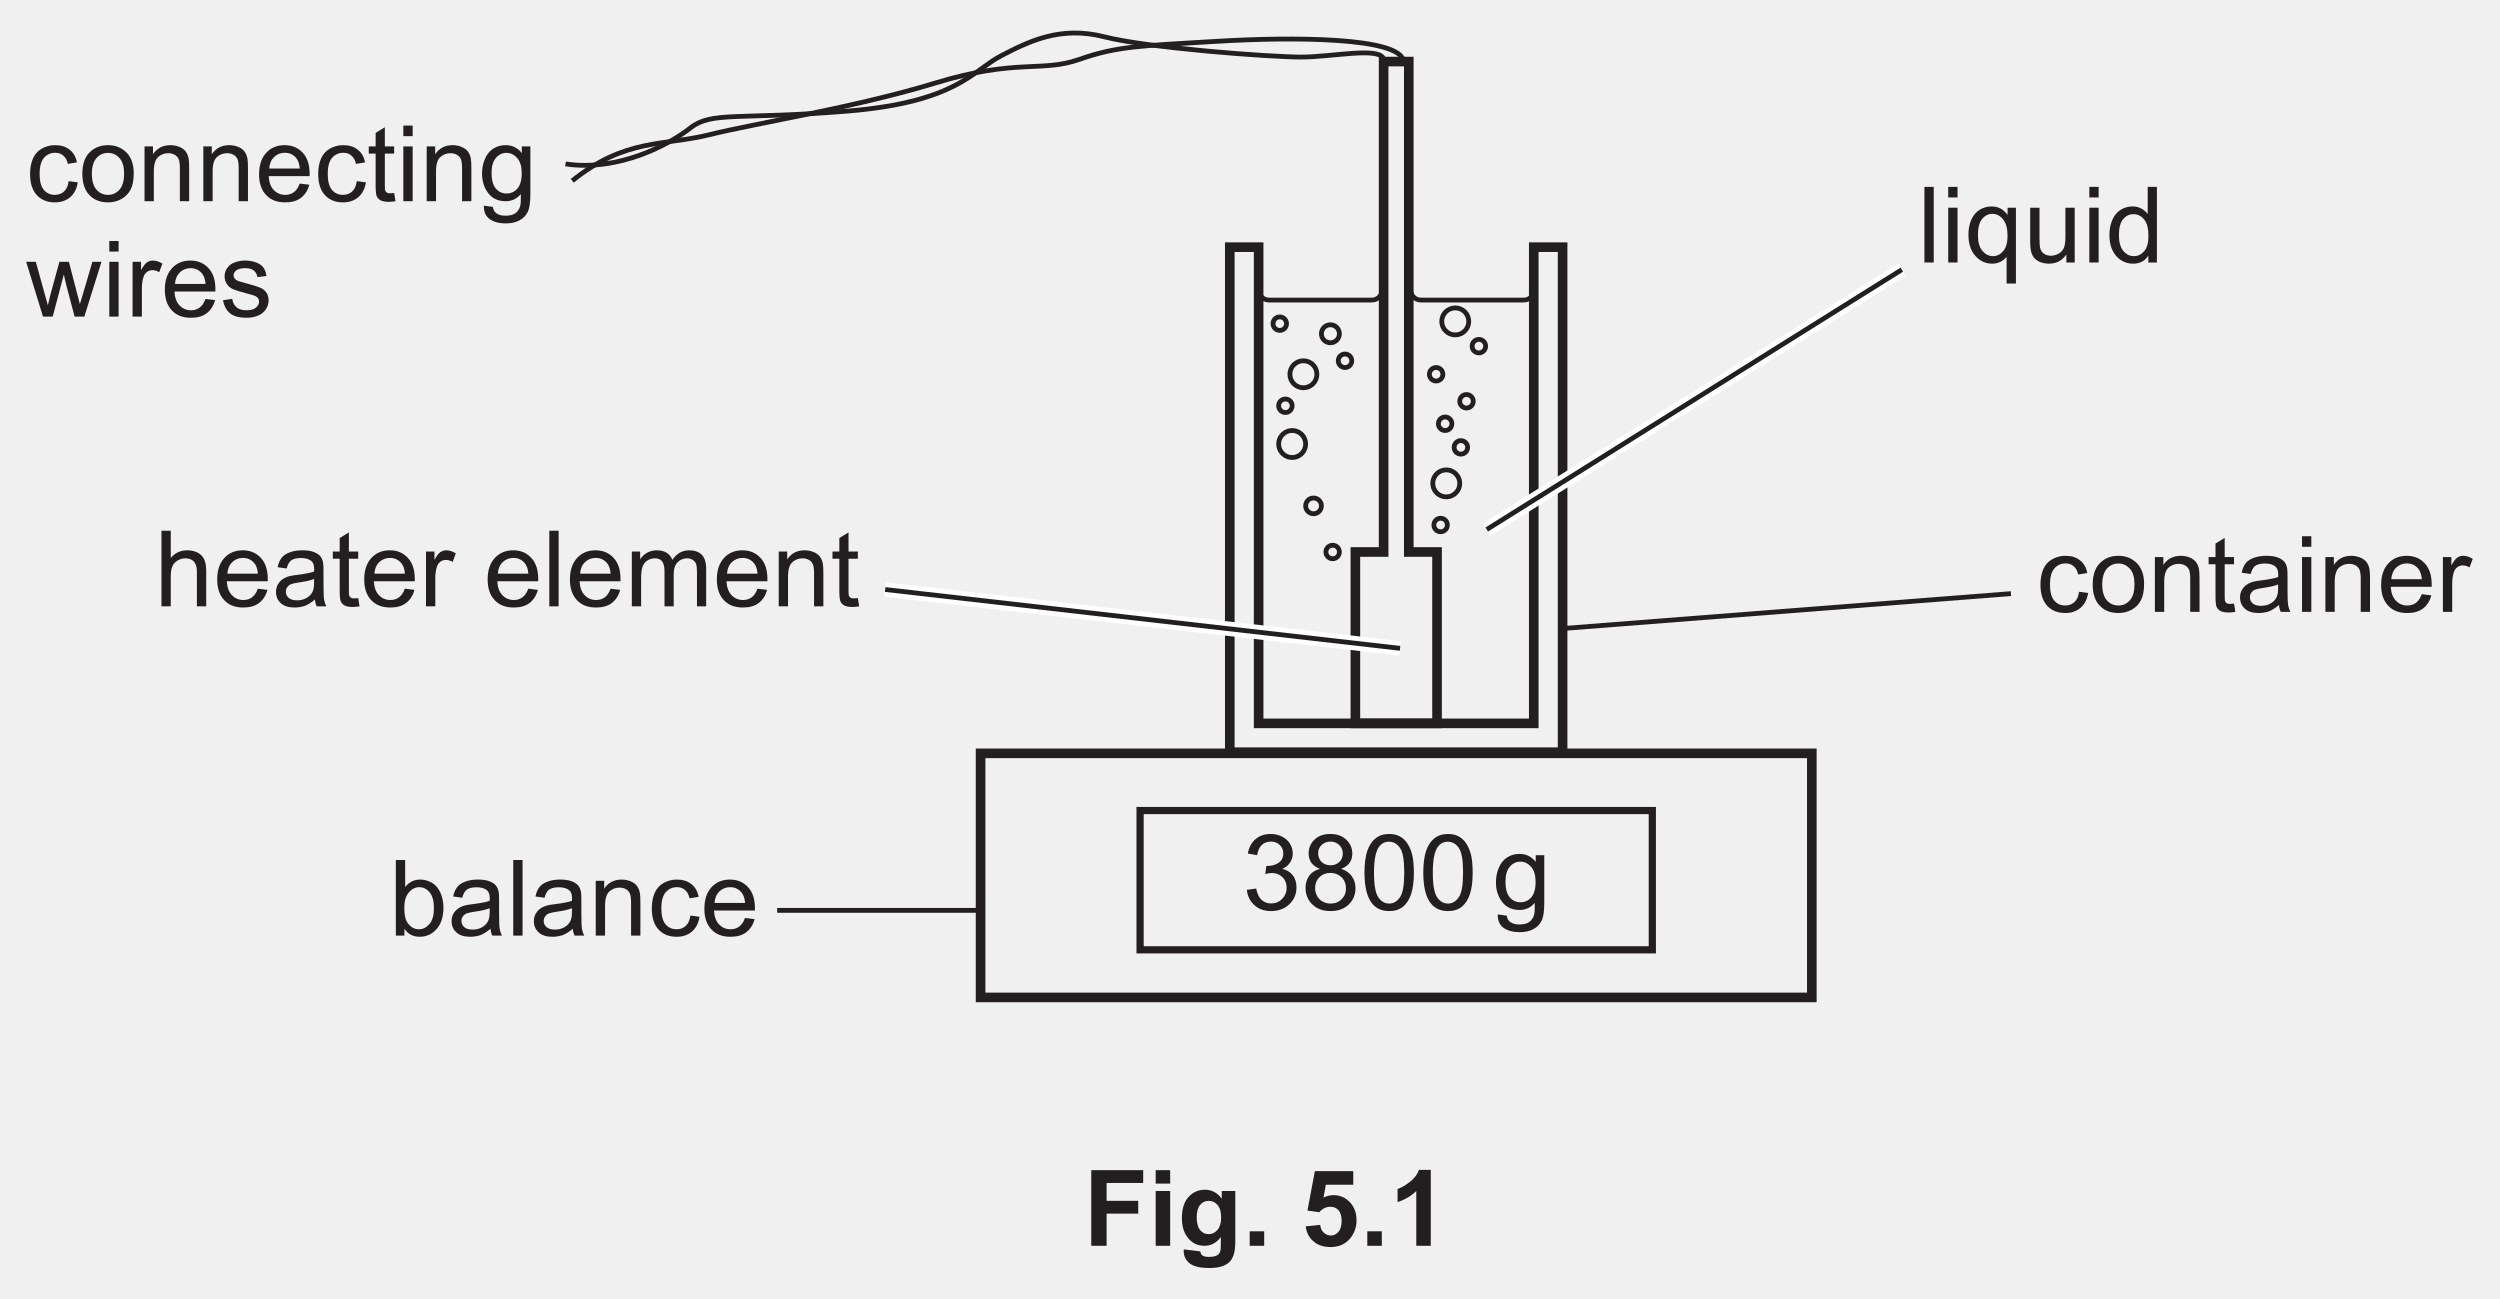
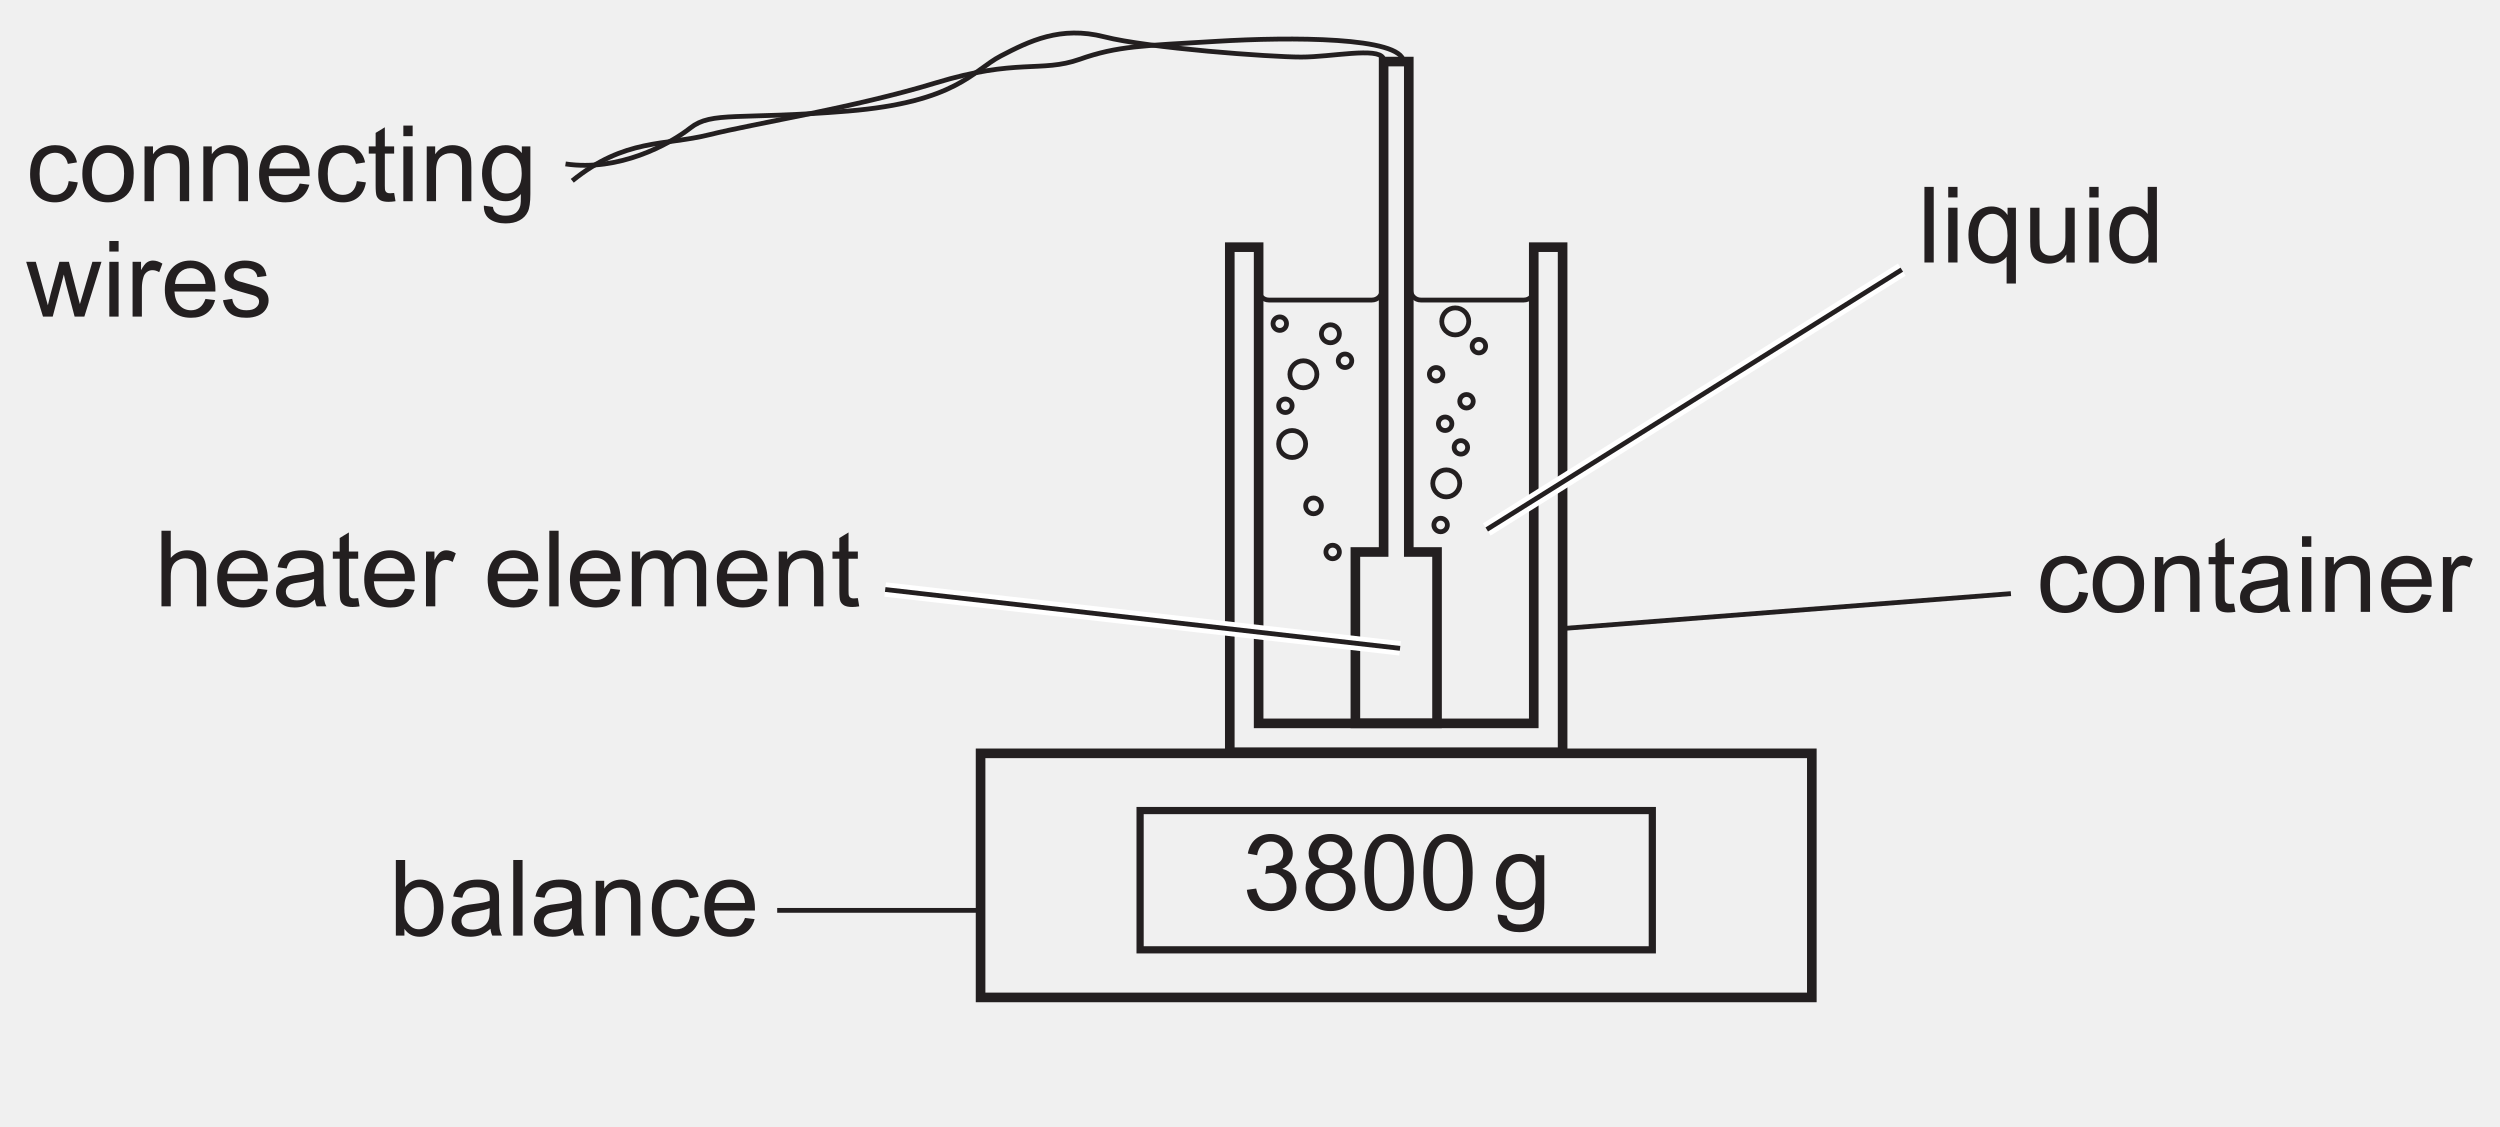
- <svg xmlns="http://www.w3.org/2000/svg" xmlns:xlink="http://www.w3.org/1999/xlink" data-id="0625_2020ON_42_q05b_fig5-1" data-width-mm="91.72" data-height-mm="47.62" data-measure="false" data-source="0625/42 ON 2020 p8" version="1.1" width="260" height="135" viewBox="0 0 260 135">
+ <svg xmlns="http://www.w3.org/2000/svg" xmlns:xlink="http://www.w3.org/1999/xlink" data-id="0625_2020ON_42_q05b_fig5-1" data-width-mm="91.72" data-height-mm="41.33" data-measure="false" data-source="0625/42 ON 2020 p8" version="1.1" width="260" height="117.146" viewBox="0 0 260 117.146">
  <defs>
    <clipPath id="clip_1">
-       <path transform="matrix(1,0,0,-1,-166,534.89)" d="M166 399.89H426V534.89H166Z" />
+       <path transform="matrix(1,0,0,-1,-165.999,534.889)" d="M166 417.743H426V534.89H166Z" />
    </clipPath>
    <clipPath id="clip_2">
-       <path transform="matrix(1,0,0,-1,-166,534.89)" d="M0 0H595.276V841.89H0Z" />
+       <path transform="matrix(1,0,0,-1,-165.999,534.889)" d="M0 0H595.276V841.89H0Z" />
    </clipPath>
    <clipPath id="clip_3">
-       <path transform="matrix(1,0,0,-1,-166,534.89)" d="M0 0H595.276V841.89H0Z" />
+       <path transform="matrix(1,0,0,-1,-165.999,534.889)" d="M0 0H595.276V841.89H0Z" />
    </clipPath>
    <clipPath id="clip_4">
-       <path transform="matrix(1,0,0,-1,-166,534.89)" d="M163.4 427.327H431.875V552.052H163.4Z" />
+       <path transform="matrix(1,0,0,-1,-165.999,534.889)" d="M163.4 427.327H431.875V552.052H163.4Z" />
    </clipPath>
    <clipPath id="clip_5">
-       <path transform="matrix(1,0,0,-1,-166,534.89)" d="M163.4 427.327H431.875V552.052H163.4Z" />
+       <path transform="matrix(1,0,0,-1,-165.999,534.889)" d="M163.4 427.327H431.875V552.052H163.4Z" />
    </clipPath>
    <path id="font_6_69" d="M.146 0H.065V.715H.153V.460C.190 .506 .237 .530 .295 .530 .327 .530 .357 .523 .385 .510 .414 .498 .437 .480 .456 .456 .474 .433 .489 .405 .499 .372 .509 .339 .515 .304 .515 .267 .515 .178 .493 .109 .449 .061 .405 .012 .352-.011 .291-.011 .229-.011 .181 .013 .146 .064V0M.145 .263C.145 .201 .154 .156 .171 .128 .199 .083 .236 .060 .283 .060 .322 .060 .355 .077 .383 .110 .411 .143 .425 .193 .425 .259 .425 .327 .411 .377 .385 .409 .358 .441 .325 .458 .287 .458 .249 .458 .215 .441 .187 .407 .159 .374 .145 .326 .145 .263Z" />
    <path id="font_6_68" d="M.404 .065C.371 .037 .340 .017 .310 .005 .280-.005 .247-.011 .213-.011 .156-.011 .112 .002 .082 .030 .051 .057 .036 .093 .036 .136 .036 .162 .041 .185 .053 .206 .065 .227 .080 .244 .098 .256 .117 .269 .138 .279 .162 .285 .179 .290 .205 .294 .240 .298 .311 .307 .363 .317 .396 .329 .397 .341 .397 .348 .397 .351 .397 .387 .389 .412 .372 .427 .350 .447 .316 .457 .272 .457 .231 .457 .200 .449 .180 .435 .161 .420 .146 .395 .137 .358L.051 .370C.059 .407 .071 .436 .089 .459 .107 .482 .133 .499 .167 .511 .201 .524 .240 .530 .285 .530 .329 .530 .365 .525 .393 .514 .420 .504 .441 .490 .454 .475 .467 .459 .476 .439 .481 .415 .484 .400 .485 .373 .485 .334V.217C.485 .135 .487 .084 .491 .062 .495 .040 .502 .019 .513 0H.421C.412 .018 .406 .040 .404 .065M.396 .259C.365 .246 .317 .235 .253 .226 .217 .221 .191 .215 .176 .209 .161 .202 .150 .193 .142 .180 .133 .168 .129 .154 .129 .139 .129 .115 .138 .096 .156 .080 .174 .065 .200 .057 .234 .057 .268 .057 .298 .064 .324 .079 .351 .094 .370 .114 .382 .140 .392 .160 .396 .189 .396 .227V.259Z" />
    <path id="font_6_79" d="M.063 0V.715H.151V0H.063Z" />
    <path id="font_6_81" d="M.065 0V.518H.145V.444C.183 .501 .238 .530 .310 .530 .341 .530 .370 .524 .396 .513 .422 .502 .442 .487 .455 .469 .468 .451 .477 .429 .482 .404 .485 .388 .487 .359 .487 .318V0H.399V.315C.399 .351 .395 .378 .389 .395 .382 .413 .370 .427 .352 .438 .335 .448 .314 .454 .291 .454 .254 .454 .221 .442 .194 .418 .167 .394 .153 .349 .153 .283V0H.065Z" />
    <path id="font_6_70" d="M.404 .190 .490 .178C.481 .119 .457 .072 .418 .038 .379 .005 .331-.011 .274-.011 .203-.011 .146 .011 .103 .057 .060 .104 .039 .170 .039 .257 .039 .313 .048 .362 .066 .404 .085 .446 .113 .477 .151 .498 .189 .519 .230 .530 .275 .530 .331 .530 .377 .516 .413 .487 .449 .459 .472 .419 .482 .367L.396 .353C.388 .388 .374 .414 .353 .431 .333 .449 .308 .458 .278 .458 .234 .458 .198 .442 .170 .410 .143 .378 .129 .328 .129 .259 .129 .190 .142 .139 .169 .107 .196 .076 .230 .060 .273 .060 .308 .060 .337 .071 .360 .092 .383 .113 .398 .146 .404 .190Z" />
    <path id="font_6_72" d="M.420 .167 .511 .156C.497 .103 .470 .061 .432 .032 .393 .002 .343-.011 .283-.011 .207-.011 .147 .011 .103 .058 .058 .105 .036 .170 .036 .254 .036 .342 .059 .409 .104 .458 .148 .506 .207 .530 .278 .530 .348 .530 .404 .506 .448 .459 .492 .412 .514 .346 .514 .260 .514 .255 .514 .247 .514 .237H.127C.130 .180 .146 .136 .175 .106 .204 .075 .240 .060 .284 .060 .316 .060 .343 .069 .366 .086 .389 .103 .407 .130 .420 .167M.132 .309H.421C.417 .353 .406 .385 .388 .407 .360 .441 .324 .458 .279 .458 .239 .458 .205 .444 .177 .417 .150 .390 .135 .354 .132 .309Z" />
    <path id="font_6_75" d="M.065 0V.715H.153V.458C.194 .506 .246 .530 .309 .530 .347 .530 .380 .522 .409 .507 .437 .492 .457 .471 .469 .444 .482 .418 .488 .379 .488 .328V0H.400V.328C.400 .372 .390 .404 .371 .424 .352 .444 .325 .454 .291 .454 .264 .454 .240 .447 .217 .433 .194 .420 .178 .402 .168 .378 .158 .355 .153 .324 .153 .283V0H.065Z" />
    <path id="font_6_87" d="M.257 .078 .270 .000C.245-.004 .223-.006 .204-.006 .172-.006 .147-.001 .129 .008 .112 .018 .099 .031 .092 .048 .085 .064 .082 .099 .082 .151V.450H.017V.518H.082V.646L.169 .699V.518H.257V.450H.169V.146C.169 .121 .170 .105 .174 .098 .177 .091 .182 .085 .189 .081 .196 .077 .206 .075 .219 .075 .229 .075 .241 .076 .257 .078Z" />
    <path id="font_6_85" d="M.064 0V.518H.144V.439C.164 .476 .182 .500 .199 .512 .217 .524 .235 .530 .256 .530 .285 .530 .316 .520 .346 .501L.316 .420C.294 .433 .273 .439 .251 .439 .232 .439 .215 .433 .200 .422 .184 .410 .173 .394 .167 .374 .157 .342 .152 .308 .152 .271V0H.064Z" />
    <path id="font_6_3" d="" />
    <path id="font_6_80" d="M.065 0V.518H.144V.445C.160 .471 .182 .491 .209 .507 .236 .522 .267 .530 .301 .530 .340 .530 .371 .522 .396 .506 .420 .490 .438 .468 .448 .439 .489 .5 .542 .530 .608 .530 .659 .530 .699 .516 .727 .487 .754 .459 .768 .415 .768 .355V0H.681V.326C.681 .361 .678 .387 .672 .402 .666 .418 .656 .430 .641 .439 .626 .449 .609 .454 .588 .454 .552 .454 .522 .441 .498 .417 .473 .393 .461 .354 .461 .301V0H.374V.336C.374 .375 .366 .405 .352 .424 .338 .444 .314 .454 .282 .454 .257 .454 .234 .447 .213 .434 .192 .421 .177 .402 .167 .377 .158 .352 .153 .316 .153 .269V0H.065Z" />
    <path id="font_6_76" d="M.066 .615V.715H.154V.615H.066M.066 0V.518H.154V0H.066Z" />
    <path id="font_6_84" d="M.396-.199V.055C.382 .035 .363 .020 .339 .007 .314-.005 .288-.011 .260-.011 .199-.011 .146 .012 .101 .062 .057 .111 .035 .178 .035 .264 .035 .316 .044 .362 .062 .404 .080 .445 .106 .476 .140 .498 .175 .519 .212 .530 .253 .530 .318 .530 .368 .503 .405 .449V.518H.484V-.199H.396M.125 .260C.125 .194 .139 .143 .167 .110 .195 .077 .229 .060 .268 .060 .305 .060 .337 .076 .364 .108 .391 .139 .405 .188 .405 .252 .405 .321 .391 .373 .362 .408 .334 .443 .300 .460 .262 .460 .224 .460 .191 .444 .165 .412 .138 .379 .125 .329 .125 .260Z" />
    <path id="font_6_88" d="M.405 0V.076C.365 .017 .310-.011 .241-.011 .210-.011 .182-.005 .155 .005 .128 .017 .109 .032 .096 .050 .083 .067 .074 .089 .069 .115 .065 .132 .063 .159 .063 .197V.518H.151V.231C.151 .185 .153 .154 .157 .138 .162 .115 .174 .097 .192 .084 .210 .071 .232 .064 .258 .064 .285 .064 .309 .071 .333 .084 .356 .098 .372 .116 .382 .139 .391 .163 .396 .196 .396 .241V.518H.484V0H.405Z" />
    <path id="font_6_71" d="M.402 0V.065C.369 .013 .321-.011 .257-.011 .215-.011 .177-.000 .143 .022 .108 .045 .081 .077 .062 .117 .043 .158 .034 .205 .034 .258 .034 .310 .042 .357 .060 .399 .077 .441 .103 .474 .137 .496 .172 .519 .210 .530 .253 .530 .284 .530 .312 .523 .336 .510 .361 .497 .381 .479 .396 .458V.715H.483V0H.402M.124 .258C.124 .192 .138 .142 .166 .109 .194 .076 .227 .060 .265 .060 .304 .060 .336 .076 .363 .107 .390 .138 .403 .186 .403 .251 .403 .322 .390 .374 .362 .407 .335 .440 .301 .457 .261 .457 .222 .457 .190 .441 .163 .409 .137 .377 .124 .327 .124 .258Z" />
    <path id="font_6_82" d="M.033 .259C.033 .355 .059 .426 .113 .472 .157 .511 .212 .530 .276 .530 .347 .530 .405 .506 .451 .460 .496 .413 .519 .348 .519 .266 .519 .199 .509 .147 .489 .109 .468 .070 .439 .041 .401 .020 .363-.001 .321-.011 .276-.011 .203-.011 .145 .011 .100 .058 .055 .104 .033 .171 .033 .259M.123 .259C.123 .192 .138 .143 .166 .110 .195 .077 .232 .060 .276 .060 .319 .060 .356 .077 .385 .110 .414 .143 .428 .194 .428 .261 .428 .326 .414 .374 .385 .407 .355 .440 .319 .457 .276 .457 .232 .457 .195 .440 .166 .407 .138 .374 .123 .325 .123 .259Z" />
    <path id="font_6_22" d="M.041 .190 .129 .202C.139 .152 .157 .116 .181 .094 .205 .072 .235 .061 .270 .061 .311 .061 .346 .075 .374 .104 .403 .133 .417 .168 .417 .210 .417 .250 .404 .284 .377 .310 .351 .336 .318 .349 .277 .349 .260 .349 .240 .346 .215 .339L.225 .416C.230 .416 .235 .416 .239 .416 .276 .416 .310 .425 .340 .445 .370 .464 .385 .494 .385 .535 .385 .567 .374 .593 .352 .614 .330 .635 .302 .646 .268 .646 .233 .646 .205 .635 .182 .614 .159 .592 .145 .560 .138 .517L.050 .533C.061 .592 .085 .637 .124 .670 .162 .702 .209 .718 .266 .718 .305 .718 .341 .710 .374 .693 .406 .676 .432 .654 .449 .625 .466 .596 .475 .565 .475 .533 .475 .502 .467 .474 .450 .449 .434 .423 .409 .403 .376 .388 .419 .378 .452 .358 .475 .327 .499 .297 .510 .258 .510 .212 .510 .149 .487 .096 .442 .053 .396 .010 .339-.011 .269-.011 .206-.011 .154 .007 .113 .044 .071 .082 .047 .130 .041 .190Z" />
    <path id="font_6_27" d="M.176 .388C.140 .402 .113 .421 .095 .445 .078 .470 .069 .500 .069 .534 .069 .586 .088 .630 .125 .665 .162 .701 .212 .718 .274 .718 .337 .718 .387 .700 .425 .664 .463 .628 .482 .584 .482 .532 .482 .499 .474 .470 .456 .445 .439 .421 .412 .402 .377 .388 .421 .374 .454 .351 .477 .319 .500 .287 .512 .249 .512 .205 .512 .143 .490 .092 .447 .050 .403 .009 .347-.011 .276-.011 .205-.011 .148 .009 .105 .051 .062 .092 .040 .145 .040 .207 .040 .254 .052 .293 .075 .324 .099 .356 .133 .377 .176 .388M.159 .537C.159 .503 .170 .476 .191 .454 .213 .433 .242 .422 .276 .422 .310 .422 .338 .433 .360 .454 .381 .475 .392 .501 .392 .532 .392 .564 .381 .591 .359 .613 .336 .635 .309 .646 .275 .646 .242 .646 .214 .635 .192 .614 .170 .593 .159 .567 .159 .537M.130 .207C.130 .181 .136 .157 .148 .134 .160 .110 .178 .092 .201 .079 .225 .066 .250 .060 .277 .060 .319 .060 .354 .074 .381 .101 .408 .128 .422 .162 .422 .204 .422 .246 .408 .281 .380 .309 .351 .336 .316 .350 .274 .350 .233 .350 .198 .336 .171 .309 .144 .282 .130 .248 .130 .207Z" />
    <path id="font_6_19" d="M.041 .353C.041 .437 .050 .505 .067 .557 .085 .609 .110 .648 .145 .676 .179 .704 .222 .718 .274 .718 .313 .718 .347 .711 .375 .695 .404 .680 .428 .657 .447 .628 .466 .599 .481 .564 .492 .522 .502 .480 .508 .424 .508 .353 .508 .269 .499 .201 .482 .150 .465 .098 .439 .058 .405 .030 .370 .002 .327-.011 .274-.011 .205-.011 .151 .013 .112 .062 .065 .121 .041 .218 .041 .353M.131 .353C.131 .235 .145 .157 .173 .118 .200 .079 .234 .060 .274 .060 .315 .060 .349 .080 .376 .119 .404 .158 .417 .236 .417 .353 .417 .470 .404 .548 .376 .587 .349 .626 .314 .645 .273 .645 .233 .645 .201 .628 .177 .594 .146 .550 .131 .470 .131 .353Z" />
    <path id="font_6_74" d="M.049-.042 .135-.054C.138-.081 .148-.100 .165-.112 .186-.129 .216-.137 .254-.137 .295-.137 .326-.129 .348-.113 .370-.096 .385-.074 .393-.044 .398-.026 .400 .010 .399 .068 .361 .022 .313 0 .256 0 .185 0 .129 .025 .090 .077 .051 .128 .032 .190 .032 .262 .032 .311 .041 .357 .059 .399 .076 .440 .102 .473 .136 .496 .170 .518 .210 .530 .256 .530 .318 .530 .368 .505 .408 .455V.518H.489V.070C.489-.010 .481-.068 .464-.101 .448-.135 .422-.162 .386-.181 .350-.201 .306-.210 .254-.210 .193-.210 .143-.196 .104-.169 .066-.141 .048-.099 .049-.042M.122 .268C.122 .200 .136 .151 .163 .119 .190 .088 .223 .073 .264 .073 .305 .073 .338 .088 .366 .119 .393 .150 .407 .199 .407 .265 .407 .328 .393 .376 .364 .408 .336 .440 .302 .457 .263 .457 .224 .457 .190 .441 .163 .409 .136 .377 .122 .330 .122 .268Z" />
    <path id="font_6_90" d="M.161 0 .002 .518H.093L.176 .219 .207 .107C.208 .113 .217 .149 .233 .214L.316 .518H.406L.484 .217 .510 .118 .540 .218 .628 .518H.714L.552 0H.460L.378 .310 .358 .398 .253 0H.161Z" />
    <path id="font_6_86" d="M.030 .155 .117 .168C.122 .133 .136 .107 .158 .088 .180 .069 .211 .060 .251 .060 .292 .060 .322 .068 .341 .085 .361 .101 .371 .120 .371 .143 .371 .162 .362 .178 .345 .189 .333 .197 .303 .207 .255 .219 .190 .236 .146 .250 .121 .261 .096 .273 .077 .290 .064 .311 .051 .332 .045 .355 .045 .380 .045 .403 .050 .425 .061 .445 .071 .464 .086 .481 .104 .494 .118 .504 .136 .512 .160 .519 .184 .526 .209 .530 .236 .530 .277 .530 .312 .524 .343 .512 .374 .500 .396 .485 .411 .465 .426 .445 .436 .418 .441 .384L.355 .373C.352 .399 .340 .420 .322 .435 .303 .450 .276 .458 .242 .458 .202 .458 .173 .451 .156 .437 .138 .424 .130 .409 .130 .391 .130 .379 .133 .369 .141 .360 .148 .350 .159 .343 .174 .336 .183 .333 .209 .326 .252 .314 .314 .297 .357 .284 .382 .273 .407 .263 .426 .247 .440 .227 .454 .207 .461 .182 .461 .152 .461 .123 .452 .095 .435 .069 .418 .043 .394 .023 .361 .009 .329-.004 .293-.011 .252-.011 .185-.011 .133 .002 .098 .030 .063 .058 .040 .100 .030 .155Z" />
-     <path id="font_7_41" d="M.073 0V.715H.564V.594H.218V.425H.517V.304H.218V0H.073Z" />
-     <path id="font_7_76" d="M.071 .588V.715H.208V.588H.071M.071 0V.518H.208V0H.071Z" />
-     <path id="font_7_74" d="M.059-.034 .215-.053C.218-.071 .224-.083 .233-.090 .246-.100 .267-.105 .295-.105 .331-.105 .358-.100 .375-.089 .388-.082 .397-.070 .403-.054 .407-.043 .409-.022 .409 .008V.083C.368 .027 .316 0 .254 0 .184 0 .129 .029 .088 .088 .056 .134 .041 .192 .041 .262 .041 .349 .061 .415 .103 .461 .145 .507 .197 .530 .259 .530 .323 .530 .376 .502 .418 .445V.518H.546V.053C.546-.007 .541-.053 .531-.083 .521-.114 .507-.138 .489-.155 .471-.172 .446-.186 .416-.195 .385-.205 .347-.210 .300-.210 .212-.210 .150-.195 .113-.165 .076-.135 .058-.097 .058-.050 .058-.046 .058-.040 .059-.034M.181 .270C.181 .215 .192 .174 .213 .149 .234 .123 .261 .110 .292 .110 .326 .110 .354 .123 .377 .150 .400 .176 .412 .215 .412 .266 .412 .320 .401 .360 .378 .386 .356 .412 .328 .425 .294 .425 .262 .425 .234 .412 .213 .386 .192 .361 .181 .322 .181 .270Z" />
-     <path id="font_7_17" d="M.071 0V.137H.208V0H.071Z" />
-     <path id="font_7_3" d="" />
-     <path id="font_7_24" d="M.044 .184 .181 .198C.185 .167 .196 .142 .215 .124 .235 .106 .257 .097 .282 .097 .310 .097 .335 .109 .354 .132 .374 .155 .384 .190 .384 .237 .384 .281 .374 .314 .355 .336 .335 .358 .309 .369 .278 .369 .238 .369 .203 .352 .172 .317L.061 .333 .131 .706H.494V.577H.235L.213 .456C.244 .471 .275 .479 .307 .479 .368 .479 .420 .456 .462 .412 .504 .368 .525 .310 .525 .240 .525 .181 .508 .128 .474 .082 .428 .019 .363-.012 .280-.012 .214-.012 .160 .005 .119 .041 .077 .076 .052 .124 .044 .184Z" />
-     <path id="font_7_20" d="M.393 0H.256V.517C.206 .470 .147 .435 .079 .413V.537C.114 .549 .153 .571 .195 .604 .237 .636 .266 .675 .282 .718H.393V0Z" />
  </defs>
  <g clip-path="url(#clip_1)">
    <g clip-path="url(#clip_2)">
      <g clip-path="url(#clip_3)" />
-       <path transform="matrix(1,0,0,-1,188.43,103.732)" stroke-width="1" stroke-linecap="butt" stroke-miterlimit="4" stroke-linejoin="miter" fill="none" stroke="#231f20" d="M0 0H-86.45V25.385H0Z" />
-       <path transform="matrix(1,0,0,-1,171.840,98.782)" stroke-width=".75" stroke-linecap="butt" stroke-miterlimit="4" stroke-linejoin="miter" fill="none" stroke="#231f20" d="M0 0H-53.271V14.485H0Z" />
+       <path transform="matrix(1,0,0,-1,188.430,103.732)" stroke-width="1" stroke-linecap="butt" stroke-miterlimit="4" stroke-linejoin="miter" fill="none" stroke="#231f20" d="M0 0H-86.45V25.385H0Z" />
+       <path transform="matrix(1,0,0,-1,171.841,98.782)" stroke-width=".75" stroke-linecap="butt" stroke-miterlimit="4" stroke-linejoin="miter" fill="none" stroke="#231f20" d="M0 0H-53.271V14.485H0Z" />
      <path transform="matrix(1,0,0,-1,162.511,78.230)" stroke-width="1" stroke-linecap="butt" stroke-miterlimit="4" stroke-linejoin="miter" fill="none" stroke="#231f20" d="M0 0H-34.613V52.525H-31.613V3H-3V52.525H0V0Z" />
      <path transform="matrix(1,0,0,-1,143.897,57.407)" stroke-width="1" stroke-linecap="butt" stroke-miterlimit="4" stroke-linejoin="miter" fill="none" stroke="#231f20" d="M0 0H-2.938V-17.823H5.555V0H2.617V51.004H0V0Z" />
      <g clip-path="url(#clip_4)">
        <path transform="matrix(1,0,0,-1,143.743,30.142)" stroke-width=".5" stroke-linecap="butt" stroke-miterlimit="4" stroke-linejoin="miter" fill="none" stroke="#231f20" d="M0 0V0C0-.584-.478-1.062-1.062-1.062H-11.782C-12.366-1.062-12.844-.584-12.844 0" />
        <path transform="matrix(1,0,0,-1,159.544,30.142)" stroke-width=".5" stroke-linecap="butt" stroke-miterlimit="4" stroke-linejoin="miter" fill="none" stroke="#231f20" d="M0 0V0C0-.584-.478-1.062-1.062-1.062H-11.782C-12.366-1.062-12.844-.584-12.844 0" />
        <path transform="matrix(1,0,0,-1,143.860,6.052)" stroke-width=".5" stroke-linecap="butt" stroke-miterlimit="4" stroke-linejoin="miter" fill="none" stroke="#231f20" d="M0 0C-.585 1.17-5.381 .117-8.54 .117-11.698 .117-24.449 1.053-29.012 2.223-33.574 3.393-36.849 1.755-39.774 .234-42.699-1.287-44.336-4.562-55.684-5.498-67.031-6.434-69.838-5.498-72.061-7.253-74.284-9.008-79.548-11.815-85.046-10.996" />
        <path transform="matrix(1,0,0,-1,59.516,18.803)" stroke-width=".5" stroke-linecap="butt" stroke-miterlimit="4" stroke-linejoin="miter" fill="none" stroke="#231f20" d="M0 0C5.498 4.445 9.593 3.626 14.272 4.796 18.951 5.966 29.363 7.604 37.785 10.177 46.208 12.751 48.782 11.23 52.759 12.634 56.736 14.038 59.31 14.038 67.031 14.506 74.752 14.974 86.216 14.974 86.45 12.4" />
      </g>
      <path transform="matrix(1,0,0,-1,162.577,65.362)" stroke-width=".5" stroke-linecap="butt" stroke-miterlimit="4" stroke-linejoin="miter" fill="none" stroke="#231f20" d="M0 0 46.559 3.626" />
      <path transform="matrix(1,0,0,-1,154.622,55.068)" stroke-width="1.5" stroke-linecap="butt" stroke-miterlimit="4" stroke-linejoin="miter" fill="none" stroke="#ffffff" d="M0 0 43.166 27.023" />
      <path transform="matrix(1,0,0,-1,154.622,55.068)" stroke-width=".5" stroke-linecap="butt" stroke-miterlimit="4" stroke-linejoin="miter" fill="none" stroke="#231f20" d="M0 0 43.166 27.023" />
      <path transform="matrix(1,0,0,-1,145.607,67.429)" stroke-width="1.5" stroke-linecap="butt" stroke-miterlimit="4" stroke-linejoin="miter" fill="none" stroke="#ffffff" d="M0 0-53.546 6.12" />
      <path transform="matrix(1,0,0,-1,145.607,67.429)" stroke-width=".5" stroke-linecap="butt" stroke-miterlimit="4" stroke-linejoin="miter" fill="none" stroke="#231f20" d="M0 0-53.546 6.12" />
      <g clip-path="url(#clip_5)">
        <path transform="matrix(1,0,0,-1,139.297,57.407)" stroke-width=".5" stroke-linecap="butt" stroke-miterlimit="4" stroke-linejoin="miter" fill="none" stroke="#231f20" d="M0 0C0-.388-.314-.702-.702-.702-1.09-.702-1.404-.388-1.404 0-1.404 .388-1.09 .702-.702 .702-.314 .702 0 .388 0 0Z" />
        <path transform="matrix(1,0,0,-1,150.528,54.600)" stroke-width=".5" stroke-linecap="butt" stroke-miterlimit="4" stroke-linejoin="miter" fill="none" stroke="#231f20" d="M0 0C0-.388-.314-.702-.702-.702-1.09-.702-1.404-.388-1.404 0-1.404 .388-1.09 .702-.702 .702-.314 .702 0 .388 0 0Z" />
        <path transform="matrix(1,0,0,-1,152.633,46.528)" stroke-width=".5" stroke-linecap="butt" stroke-miterlimit="4" stroke-linejoin="miter" fill="none" stroke="#231f20" d="M0 0C0-.388-.314-.702-.702-.702-1.09-.702-1.404-.388-1.404 0-1.404 .388-1.09 .702-.702 .702-.314 .702 0 .388 0 0Z" />
        <path transform="matrix(1,0,0,-1,134.384,42.200)" stroke-width=".5" stroke-linecap="butt" stroke-miterlimit="4" stroke-linejoin="miter" fill="none" stroke="#231f20" d="M0 0C0-.388-.314-.702-.702-.702-1.09-.702-1.404-.388-1.404 0-1.404 .388-1.09 .702-.702 .702-.314 .702 0 .388 0 0Z" />
        <path transform="matrix(1,0,0,-1,154.505,36.000)" stroke-width=".5" stroke-linecap="butt" stroke-miterlimit="4" stroke-linejoin="miter" fill="none" stroke="#231f20" d="M0 0C0-.388-.314-.702-.702-.702-1.09-.702-1.404-.388-1.404 0-1.404 .388-1.09 .702-.702 .702-.314 .702 0 .388 0 0Z" />
        <path transform="matrix(1,0,0,-1,150.060,38.924)" stroke-width=".5" stroke-linecap="butt" stroke-miterlimit="4" stroke-linejoin="miter" fill="none" stroke="#231f20" d="M0 0C0-.388-.314-.702-.702-.702-1.09-.702-1.404-.388-1.404 0-1.404 .388-1.09 .702-.702 .702-.314 .702 0 .388 0 0Z" />
        <path transform="matrix(1,0,0,-1,153.218,41.732)" stroke-width=".5" stroke-linecap="butt" stroke-miterlimit="4" stroke-linejoin="miter" fill="none" stroke="#231f20" d="M0 0C0-.388-.314-.702-.702-.702-1.09-.702-1.404-.388-1.404 0-1.404 .388-1.09 .702-.702 .702-.314 .702 0 .388 0 0Z" />
        <path transform="matrix(1,0,0,-1,150.996,44.071)" stroke-width=".5" stroke-linecap="butt" stroke-miterlimit="4" stroke-linejoin="miter" fill="none" stroke="#231f20" d="M0 0C0-.388-.314-.702-.702-.702-1.09-.702-1.404-.388-1.404 0-1.404 .388-1.09 .702-.702 .702-.314 .702 0 .388 0 0Z" />
        <path transform="matrix(1,0,0,-1,133.799,33.660)" stroke-width=".5" stroke-linecap="butt" stroke-miterlimit="4" stroke-linejoin="miter" fill="none" stroke="#231f20" d="M0 0C0-.388-.314-.702-.702-.702-1.09-.702-1.404-.388-1.404 0-1.404 .388-1.09 .702-.702 .702-.314 .702 0 .388 0 0Z" />
        <path transform="matrix(1,0,0,-1,140.584,37.520)" stroke-width=".5" stroke-linecap="butt" stroke-miterlimit="4" stroke-linejoin="miter" fill="none" stroke="#231f20" d="M0 0C0-.388-.314-.702-.702-.702-1.09-.702-1.404-.388-1.404 0-1.404 .388-1.09 .702-.702 .702-.314 .702 0 .388 0 0Z" />
        <path transform="matrix(1,0,0,-1,137.426,52.611)" stroke-width=".5" stroke-linecap="butt" stroke-miterlimit="4" stroke-linejoin="miter" fill="none" stroke="#231f20" d="M0 0C0-.452-.367-.819-.819-.819-1.271-.819-1.638-.452-1.638 0-1.638 .452-1.271 .819-.819 .819-.367 .819 0 .452 0 0Z" />
        <path transform="matrix(1,0,0,-1,135.788,46.177)" stroke-width=".5" stroke-linecap="butt" stroke-miterlimit="4" stroke-linejoin="miter" fill="none" stroke="#231f20" d="M0 0C0-.775-.628-1.404-1.404-1.404-2.179-1.404-2.808-.775-2.808 0-2.808 .775-2.179 1.404-1.404 1.404-.628 1.404 0 .775 0 0Z" />
        <path transform="matrix(1,0,0,-1,151.815,50.271)" stroke-width=".5" stroke-linecap="butt" stroke-miterlimit="4" stroke-linejoin="miter" fill="none" stroke="#231f20" d="M0 0C0-.775-.629-1.404-1.404-1.404-2.179-1.404-2.808-.775-2.808 0-2.808 .775-2.179 1.404-1.404 1.404-.629 1.404 0 .775 0 0Z" />
        <path transform="matrix(1,0,0,-1,152.750,33.426)" stroke-width=".5" stroke-linecap="butt" stroke-miterlimit="4" stroke-linejoin="miter" fill="none" stroke="#231f20" d="M0 0C0-.775-.628-1.404-1.404-1.404-2.179-1.404-2.808-.775-2.808 0-2.808 .775-2.179 1.404-1.404 1.404-.628 1.404 0 .775 0 0Z" />
        <path transform="matrix(1,0,0,-1,136.958,38.924)" stroke-width=".5" stroke-linecap="butt" stroke-miterlimit="4" stroke-linejoin="miter" fill="none" stroke="#231f20" d="M0 0C0-.775-.628-1.404-1.404-1.404-2.179-1.404-2.808-.775-2.808 0-2.808 .775-2.179 1.404-1.404 1.404-.628 1.404 0 .775 0 0Z" />
        <path transform="matrix(1,0,0,-1,139.297,34.713)" stroke-width=".5" stroke-linecap="butt" stroke-miterlimit="4" stroke-linejoin="miter" fill="none" stroke="#231f20" d="M0 0C0-.517-.419-.936-.936-.936-1.453-.936-1.872-.517-1.872 0-1.872 .517-1.453 .936-.936 .936-.419 .936 0 .517 0 0Z" />
      </g>
      <path transform="matrix(1,0,0,-1,101.828,94.678)" stroke-width=".5" stroke-linecap="butt" stroke-miterlimit="4" stroke-linejoin="miter" fill="none" stroke="#231f20" d="M0 0H-21" />
      <use data-text="b" xlink:href="#font_6_69" transform="matrix(11,0,0,-11,40.453,97.304)" fill="#231f20" />
      <use data-text="a" xlink:href="#font_6_68" transform="matrix(11,0,0,-11,46.569,97.304)" fill="#231f20" />
      <use data-text="l" xlink:href="#font_6_79" transform="matrix(11,0,0,-11,52.685,97.304)" fill="#231f20" />
      <use data-text="a" xlink:href="#font_6_68" transform="matrix(11,0,0,-11,55.127,97.304)" fill="#231f20" />
      <use data-text="n" xlink:href="#font_6_81" transform="matrix(11,0,0,-11,61.243,97.304)" fill="#231f20" />
      <use data-text="c" xlink:href="#font_6_70" transform="matrix(11,0,0,-11,67.359,97.304)" fill="#231f20" />
      <use data-text="e" xlink:href="#font_6_72" transform="matrix(11,0,0,-11,72.859,97.304)" fill="#231f20" />
      <use data-text="h" xlink:href="#font_6_75" transform="matrix(11,0,0,-11,16.077,63.061)" fill="#231f20" />
      <use data-text="e" xlink:href="#font_6_72" transform="matrix(11,0,0,-11,22.193,63.061)" fill="#231f20" />
      <use data-text="a" xlink:href="#font_6_68" transform="matrix(11,0,0,-11,28.309,63.061)" fill="#231f20" />
      <use data-text="t" xlink:href="#font_6_87" transform="matrix(11,0,0,-11,34.425,63.061)" fill="#231f20" />
      <use data-text="e" xlink:href="#font_6_72" transform="matrix(11,0,0,-11,37.483,63.061)" fill="#231f20" />
      <use data-text="r" xlink:href="#font_6_85" transform="matrix(11,0,0,-11,43.599,63.061)" fill="#231f20" />
      <use data-text="e" xlink:href="#font_6_72" transform="matrix(11,0,0,-11,50.320,63.061)" fill="#231f20" />
      <use data-text="l" xlink:href="#font_6_79" transform="matrix(11,0,0,-11,56.436,63.061)" fill="#231f20" />
      <use data-text="e" xlink:href="#font_6_72" transform="matrix(11,0,0,-11,58.878,63.061)" fill="#231f20" />
      <use data-text="m" xlink:href="#font_6_80" transform="matrix(11,0,0,-11,64.994,63.061)" fill="#231f20" />
      <use data-text="e" xlink:href="#font_6_72" transform="matrix(11,0,0,-11,74.157,63.061)" fill="#231f20" />
      <use data-text="n" xlink:href="#font_6_81" transform="matrix(11,0,0,-11,80.273,63.061)" fill="#231f20" />
      <use data-text="t" xlink:href="#font_6_87" transform="matrix(11,0,0,-11,86.389,63.061)" fill="#231f20" />
      <use data-text="l" xlink:href="#font_6_79" transform="matrix(11,0,0,-11,199.447,27.300)" fill="#231f20" />
      <use data-text="i" xlink:href="#font_6_76" transform="matrix(11,0,0,-11,201.889,27.300)" fill="#231f20" />
      <use data-text="q" xlink:href="#font_6_84" transform="matrix(11,0,0,-11,204.331,27.300)" fill="#231f20" />
      <use data-text="u" xlink:href="#font_6_88" transform="matrix(11,0,0,-11,210.447,27.300)" fill="#231f20" />
      <use data-text="i" xlink:href="#font_6_76" transform="matrix(11,0,0,-11,216.563,27.300)" fill="#231f20" />
      <use data-text="d" xlink:href="#font_6_71" transform="matrix(11,0,0,-11,219.005,27.300)" fill="#231f20" />
      <use data-text="c" xlink:href="#font_6_70" transform="matrix(11,0,0,-11,211.778,63.633)" fill="#231f20" />
      <use data-text="o" xlink:href="#font_6_82" transform="matrix(11,0,0,-11,217.278,63.633)" fill="#231f20" />
      <use data-text="n" xlink:href="#font_6_81" transform="matrix(11,0,0,-11,223.394,63.633)" fill="#231f20" />
      <use data-text="t" xlink:href="#font_6_87" transform="matrix(11,0,0,-11,229.510,63.633)" fill="#231f20" />
      <use data-text="a" xlink:href="#font_6_68" transform="matrix(11,0,0,-11,232.568,63.633)" fill="#231f20" />
      <use data-text="i" xlink:href="#font_6_76" transform="matrix(11,0,0,-11,238.684,63.633)" fill="#231f20" />
      <use data-text="n" xlink:href="#font_6_81" transform="matrix(11,0,0,-11,241.126,63.633)" fill="#231f20" />
      <use data-text="e" xlink:href="#font_6_72" transform="matrix(11,0,0,-11,247.242,63.633)" fill="#231f20" />
      <use data-text="r" xlink:href="#font_6_85" transform="matrix(11,0,0,-11,253.358,63.633)" fill="#231f20" />
      <use data-text="3" xlink:href="#font_6_22" transform="matrix(11,0,0,-11,129.223,94.631)" fill="#231f20" />
      <use data-text="8" xlink:href="#font_6_27" transform="matrix(11,0,0,-11,135.339,94.631)" fill="#231f20" />
      <use data-text="0" xlink:href="#font_6_19" transform="matrix(11,0,0,-11,141.455,94.631)" fill="#231f20" />
      <use data-text="0" xlink:href="#font_6_19" transform="matrix(11,0,0,-11,147.571,94.631)" fill="#231f20" />
      <use data-text="g" xlink:href="#font_6_74" transform="matrix(11,0,0,-11,155.226,94.637)" fill="#231f20" />
      <use data-text="c" xlink:href="#font_6_70" transform="matrix(11,0,0,-11,2.700,20.926)" fill="#231f20" />
      <use data-text="o" xlink:href="#font_6_82" transform="matrix(11,0,0,-11,8.200,20.926)" fill="#231f20" />
      <use data-text="n" xlink:href="#font_6_81" transform="matrix(11,0,0,-11,14.316,20.926)" fill="#231f20" />
      <use data-text="n" xlink:href="#font_6_81" transform="matrix(11,0,0,-11,20.432,20.926)" fill="#231f20" />
      <use data-text="e" xlink:href="#font_6_72" transform="matrix(11,0,0,-11,26.548,20.926)" fill="#231f20" />
      <use data-text="c" xlink:href="#font_6_70" transform="matrix(11,0,0,-11,32.664,20.926)" fill="#231f20" />
      <use data-text="t" xlink:href="#font_6_87" transform="matrix(11,0,0,-11,38.164,20.926)" fill="#231f20" />
      <use data-text="i" xlink:href="#font_6_76" transform="matrix(11,0,0,-11,41.222,20.926)" fill="#231f20" />
      <use data-text="n" xlink:href="#font_6_81" transform="matrix(11,0,0,-11,43.664,20.926)" fill="#231f20" />
      <use data-text="g" xlink:href="#font_6_74" transform="matrix(11,0,0,-11,49.780,20.926)" fill="#231f20" />
      <use data-text="w" xlink:href="#font_6_90" transform="matrix(11,0,0,-11,2.700,32.927)" fill="#231f20" />
      <use data-text="i" xlink:href="#font_6_76" transform="matrix(11,0,0,-11,10.642,32.927)" fill="#231f20" />
      <use data-text="r" xlink:href="#font_6_85" transform="matrix(11,0,0,-11,13.084,32.927)" fill="#231f20" />
      <use data-text="e" xlink:href="#font_6_72" transform="matrix(11,0,0,-11,16.747,32.927)" fill="#231f20" />
      <use data-text="s" xlink:href="#font_6_86" transform="matrix(11,0,0,-11,22.863,32.927)" fill="#231f20" />
-       <use data-text="F" xlink:href="#font_7_41" transform="matrix(11,0,0,-11,112.688,129.562)" fill="#231f20" />
-       <use data-text="i" xlink:href="#font_7_76" transform="matrix(11,0,0,-11,119.409,129.562)" fill="#231f20" />
-       <use data-text="g" xlink:href="#font_7_74" transform="matrix(11,0,0,-11,122.467,129.562)" fill="#231f20" />
-       <use data-text="." xlink:href="#font_7_17" transform="matrix(11,0,0,-11,129.188,129.562)" fill="#231f20" />
-       <use data-text="5" xlink:href="#font_7_24" transform="matrix(11,0,0,-11,135.304,129.562)" fill="#231f20" />
-       <use data-text="." xlink:href="#font_7_17" transform="matrix(11,0,0,-11,141.420,129.562)" fill="#231f20" />
-       <use data-text="1" xlink:href="#font_7_20" transform="matrix(11,0,0,-11,144.478,129.562)" fill="#231f20" />
    </g>
  </g>
</svg>
